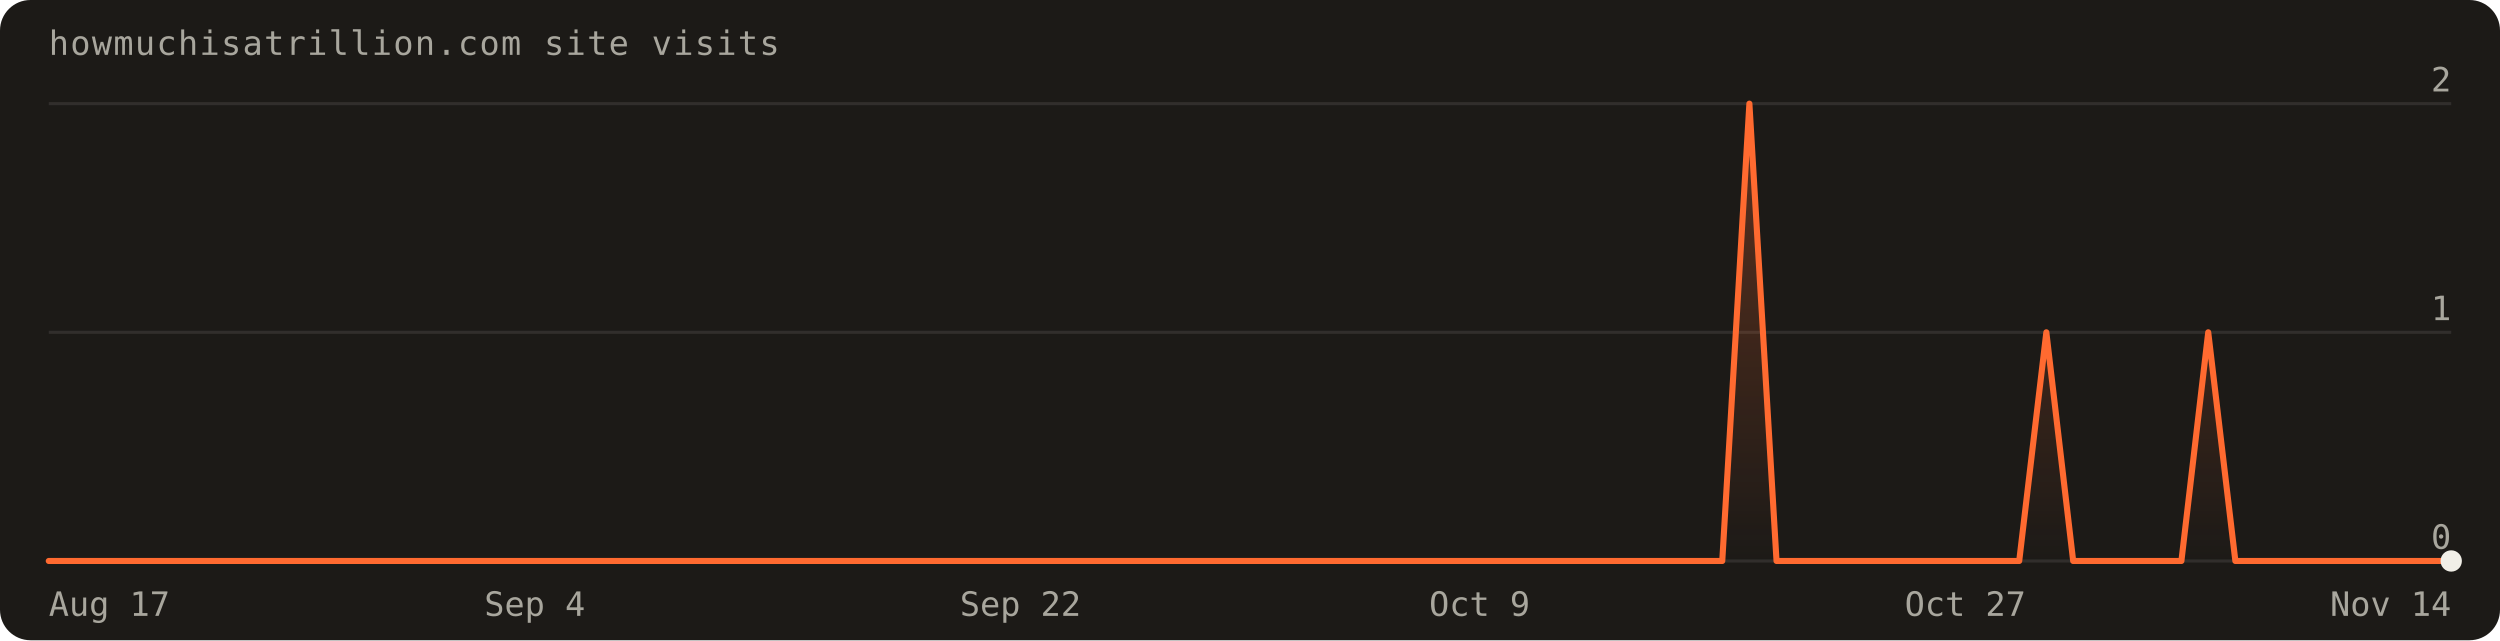
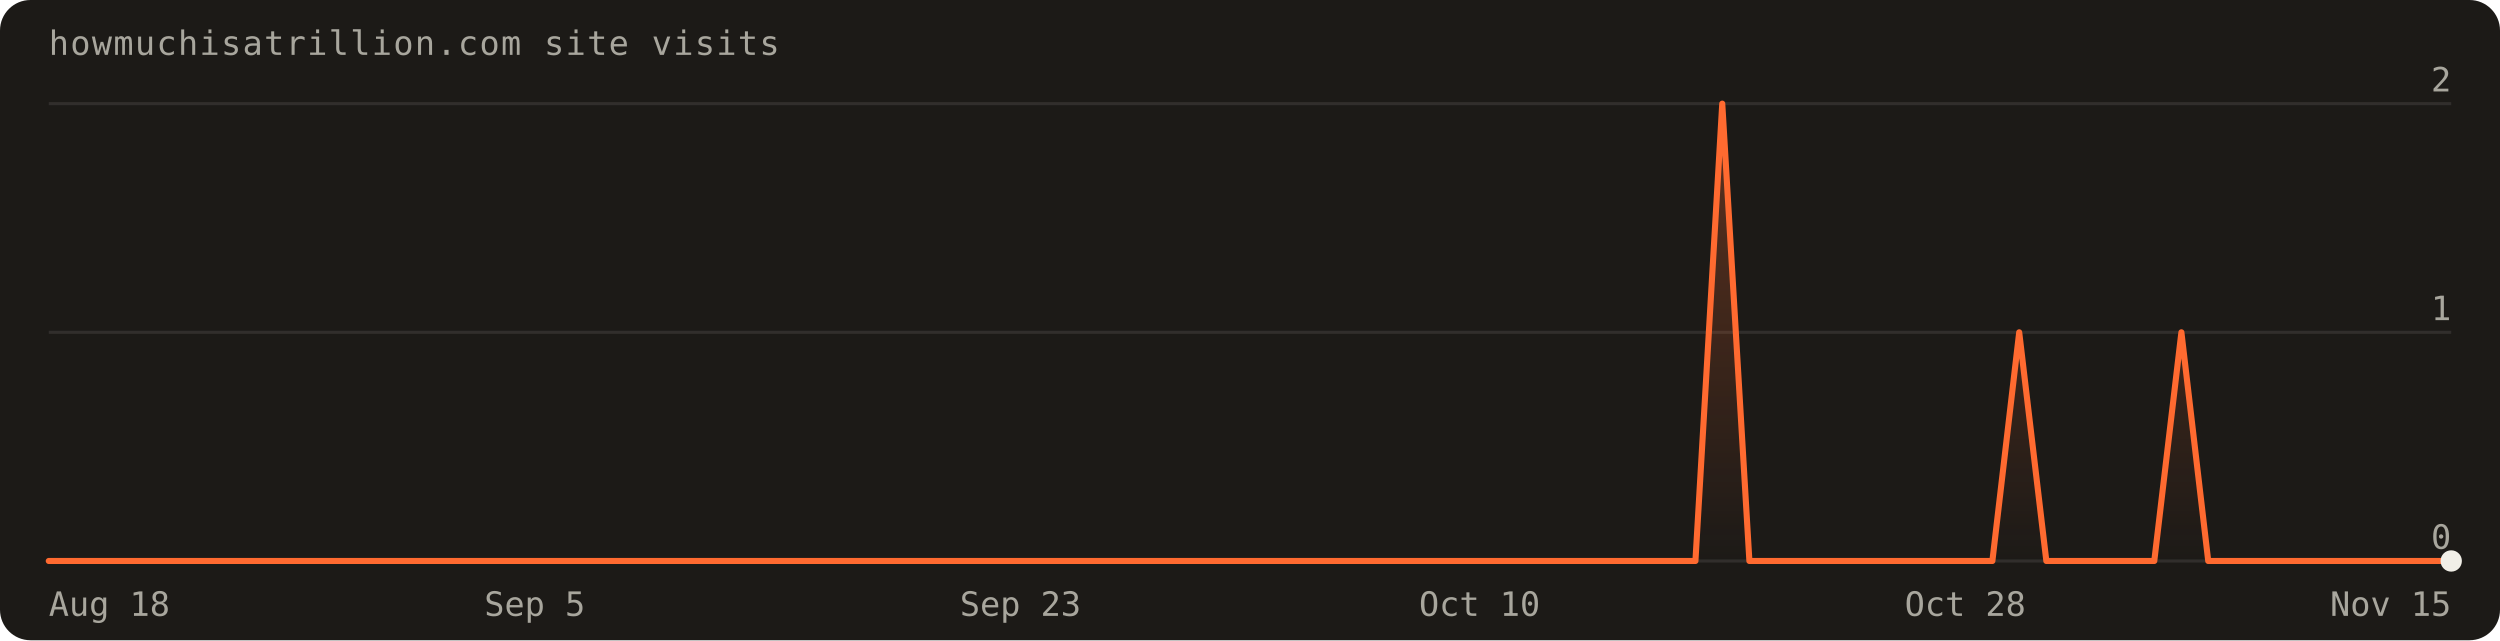
<svg xmlns="http://www.w3.org/2000/svg" width="820" height="210" viewBox="0 0 820 210" font-family="'Geist Mono',ui-monospace,monospace" role="img" aria-label="Visits over the last 90 days: 4 total">
  <defs>
    <linearGradient id="fill" x1="0" y1="0" x2="0" y2="1">
      <stop offset="0%" stop-color="#ff6a30" stop-opacity="0.30" />
      <stop offset="100%" stop-color="#ff6a30" stop-opacity="0" />
    </linearGradient>
  </defs>
  <rect width="820" height="210" rx="10" fill="#1c1a17" />
  <text x="16" y="18" fill="#a8a69d" font-size="11" letter-spacing="0.04em">howmuchisatrillion.com site visits</text>
  <line x1="16" y1="184.0" x2="804.0" y2="184.0" stroke="rgba(241,239,231,0.10)" />
  <text x="804.0" y="180.0" text-anchor="end" fill="#a8a69d" font-size="11">0</text>
  <line x1="16" y1="109.0" x2="804.0" y2="109.0" stroke="rgba(241,239,231,0.10)" />
  <text x="804.0" y="105.0" text-anchor="end" fill="#a8a69d" font-size="11">1</text>
  <line x1="16" y1="34.0" x2="804.0" y2="34.0" stroke="rgba(241,239,231,0.10)" />
  <text x="804.0" y="30.0" text-anchor="end" fill="#a8a69d" font-size="11">2</text>
-   <path d="M16.0,184.0 L16.0,184.0 L24.9,184.0 L33.7,184.0 L42.6,184.0 L51.4,184.0 L60.3,184.0 L69.1,184.0 L78.0,184.0 L86.8,184.0 L95.7,184.0 L104.5,184.0 L113.4,184.0 L122.2,184.0 L131.1,184.0 L140.0,184.0 L148.8,184.0 L157.7,184.0 L166.5,184.0 L175.4,184.0 L184.2,184.0 L193.1,184.0 L201.9,184.0 L210.8,184.0 L219.6,184.0 L228.5,184.0 L237.3,184.0 L246.2,184.0 L255.1,184.0 L263.9,184.0 L272.8,184.0 L281.6,184.0 L290.5,184.0 L299.3,184.0 L308.2,184.0 L317.0,184.0 L325.9,184.0 L334.7,184.0 L343.6,184.0 L352.4,184.0 L361.3,184.0 L370.2,184.0 L379.0,184.0 L387.9,184.0 L396.7,184.0 L405.6,184.0 L414.4,184.0 L423.3,184.0 L432.1,184.0 L441.0,184.0 L449.8,184.0 L458.7,184.0 L467.6,184.0 L476.4,184.0 L485.3,184.0 L494.1,184.0 L503.0,184.0 L511.8,184.0 L520.7,184.0 L529.5,184.0 L538.4,184.0 L547.2,184.0 L556.1,184.0 L564.9,184.0 L573.8,34.0 L582.7,184.0 L591.5,184.0 L600.4,184.0 L609.2,184.0 L618.1,184.0 L626.9,184.0 L635.8,184.0 L644.6,184.0 L653.5,184.0 L662.3,184.0 L671.2,109.0 L680.0,184.0 L688.9,184.0 L697.8,184.0 L706.6,184.0 L715.5,184.0 L724.3,109.0 L733.2,184.0 L742.0,184.0 L750.9,184.0 L759.7,184.0 L768.6,184.0 L777.4,184.0 L786.3,184.0 L795.1,184.0 L804.0,184.0 L804.0,184.0 Z" fill="url(#fill)" />
-   <path d="M16.0,184.0 L24.9,184.0 L33.7,184.0 L42.6,184.0 L51.4,184.0 L60.3,184.0 L69.1,184.0 L78.0,184.0 L86.8,184.0 L95.7,184.0 L104.5,184.0 L113.4,184.0 L122.2,184.0 L131.1,184.0 L140.0,184.0 L148.8,184.0 L157.7,184.0 L166.5,184.0 L175.4,184.0 L184.2,184.0 L193.1,184.0 L201.9,184.0 L210.8,184.0 L219.6,184.0 L228.5,184.0 L237.3,184.0 L246.2,184.0 L255.1,184.0 L263.9,184.0 L272.8,184.0 L281.6,184.0 L290.5,184.0 L299.3,184.0 L308.2,184.0 L317.0,184.0 L325.9,184.0 L334.7,184.0 L343.6,184.0 L352.4,184.0 L361.3,184.0 L370.2,184.0 L379.0,184.0 L387.9,184.0 L396.7,184.0 L405.6,184.0 L414.4,184.0 L423.3,184.0 L432.1,184.0 L441.0,184.0 L449.8,184.0 L458.7,184.0 L467.6,184.0 L476.4,184.0 L485.3,184.0 L494.1,184.0 L503.0,184.0 L511.8,184.0 L520.7,184.0 L529.5,184.0 L538.4,184.0 L547.2,184.0 L556.1,184.0 L564.9,184.0 L573.8,34.0 L582.7,184.0 L591.5,184.0 L600.4,184.0 L609.2,184.0 L618.1,184.0 L626.9,184.0 L635.8,184.0 L644.6,184.0 L653.5,184.0 L662.3,184.0 L671.2,109.0 L680.0,184.0 L688.9,184.0 L697.8,184.0 L706.6,184.0 L715.5,184.0 L724.3,109.0 L733.2,184.0 L742.0,184.0 L750.9,184.0 L759.7,184.0 L768.6,184.0 L777.4,184.0 L786.3,184.0 L795.1,184.0 L804.0,184.0" fill="none" stroke="#ff6a30" stroke-width="2" stroke-linejoin="round" stroke-linecap="round" />
+   <path d="M16.0,184.0 L16.0,184.0 L24.9,184.0 L33.7,184.0 L42.6,184.0 L51.4,184.0 L60.3,184.0 L69.1,184.0 L78.0,184.0 L86.8,184.0 L95.7,184.0 L104.5,184.0 L113.4,184.0 L122.2,184.0 L131.1,184.0 L140.0,184.0 L148.8,184.0 L157.7,184.0 L166.5,184.0 L175.4,184.0 L184.2,184.0 L193.1,184.0 L201.9,184.0 L210.8,184.0 L219.6,184.0 L228.5,184.0 L237.3,184.0 L246.2,184.0 L255.1,184.0 L263.9,184.0 L272.8,184.0 L281.6,184.0 L290.5,184.0 L299.3,184.0 L308.2,184.0 L317.0,184.0 L325.9,184.0 L334.7,184.0 L343.6,184.0 L352.4,184.0 L361.3,184.0 L370.2,184.0 L379.0,184.0 L387.9,184.0 L396.7,184.0 L405.6,184.0 L414.4,184.0 L423.3,184.0 L432.1,184.0 L441.0,184.0 L449.8,184.0 L458.7,184.0 L467.6,184.0 L476.4,184.0 L485.3,184.0 L494.1,184.0 L503.0,184.0 L511.8,184.0 L520.7,184.0 L529.5,184.0 L538.4,184.0 L547.2,184.0 L556.1,184.0 L564.9,34.0 L573.8,184.0 L582.7,184.0 L591.5,184.0 L600.4,184.0 L609.2,184.0 L618.1,184.0 L626.9,184.0 L635.8,184.0 L644.6,184.0 L653.5,184.0 L662.3,109.0 L671.2,184.0 L680.0,184.0 L688.9,184.0 L697.8,184.0 L706.6,184.0 L715.5,109.0 L724.3,184.0 L733.2,184.0 L742.0,184.0 L750.9,184.0 L759.7,184.0 L768.6,184.0 L777.4,184.0 L786.3,184.0 L795.1,184.0 L804.0,184.0 L804.0,184.0 Z" fill="url(#fill)" />
+   <path d="M16.0,184.0 L24.9,184.0 L33.7,184.0 L42.6,184.0 L51.4,184.0 L60.3,184.0 L69.1,184.0 L78.0,184.0 L86.8,184.0 L95.7,184.0 L104.5,184.0 L113.4,184.0 L122.2,184.0 L131.1,184.0 L140.0,184.0 L148.8,184.0 L157.7,184.0 L166.5,184.0 L175.4,184.0 L184.2,184.0 L193.1,184.0 L201.9,184.0 L210.8,184.0 L219.6,184.0 L228.5,184.0 L237.3,184.0 L246.2,184.0 L255.1,184.0 L263.9,184.0 L272.8,184.0 L281.6,184.0 L290.5,184.0 L299.3,184.0 L308.2,184.0 L317.0,184.0 L325.9,184.0 L334.7,184.0 L343.6,184.0 L352.4,184.0 L361.3,184.0 L370.2,184.0 L379.0,184.0 L387.9,184.0 L396.7,184.0 L405.6,184.0 L414.4,184.0 L423.3,184.0 L432.1,184.0 L441.0,184.0 L449.8,184.0 L458.7,184.0 L467.6,184.0 L476.4,184.0 L485.3,184.0 L494.1,184.0 L503.0,184.0 L511.8,184.0 L520.7,184.0 L529.5,184.0 L538.4,184.0 L547.2,184.0 L556.1,184.0 L564.9,34.0 L573.8,184.0 L582.7,184.0 L591.5,184.0 L600.4,184.0 L609.2,184.0 L618.1,184.0 L626.9,184.0 L635.8,184.0 L644.6,184.0 L653.5,184.0 L662.3,109.0 L671.2,184.0 L680.0,184.0 L688.9,184.0 L697.8,184.0 L706.6,184.0 L715.5,109.0 L724.3,184.0 L733.2,184.0 L742.0,184.0 L750.9,184.0 L759.7,184.0 L768.6,184.0 L777.4,184.0 L786.3,184.0 L795.1,184.0 L804.0,184.0" fill="none" stroke="#ff6a30" stroke-width="2" stroke-linejoin="round" stroke-linecap="round" />
  <circle cx="804.0" cy="184.0" r="3.5" fill="#f1efe7" />
-   <text x="16.0" y="202" text-anchor="start" fill="#a8a69d" font-size="11">Aug 17</text>
-   <text x="175.4" y="202" text-anchor="middle" fill="#a8a69d" font-size="11">Sep 4</text>
-   <text x="334.7" y="202" text-anchor="middle" fill="#a8a69d" font-size="11">Sep 22</text>
-   <text x="485.3" y="202" text-anchor="middle" fill="#a8a69d" font-size="11">Oct 9</text>
-   <text x="644.6" y="202" text-anchor="middle" fill="#a8a69d" font-size="11">Oct 27</text>
-   <text x="804.0" y="202" text-anchor="end" fill="#a8a69d" font-size="11">Nov 14</text>
+   <text x="16.0" y="202" text-anchor="start" fill="#a8a69d" font-size="11">Aug 18</text>
+   <text x="175.4" y="202" text-anchor="middle" fill="#a8a69d" font-size="11">Sep 5</text>
+   <text x="334.7" y="202" text-anchor="middle" fill="#a8a69d" font-size="11">Sep 23</text>
+   <text x="485.3" y="202" text-anchor="middle" fill="#a8a69d" font-size="11">Oct 10</text>
+   <text x="644.6" y="202" text-anchor="middle" fill="#a8a69d" font-size="11">Oct 28</text>
+   <text x="804.0" y="202" text-anchor="end" fill="#a8a69d" font-size="11">Nov 15</text>
</svg>
